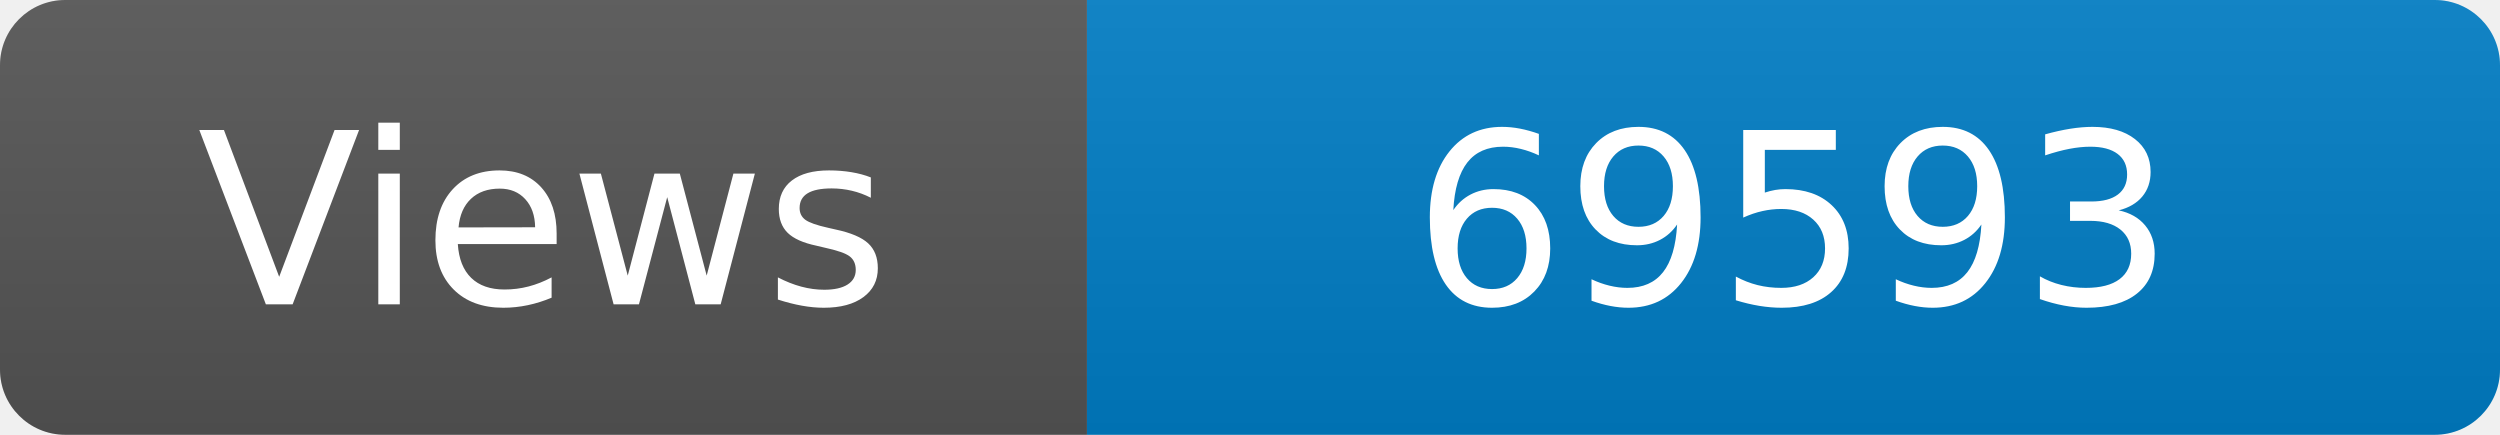
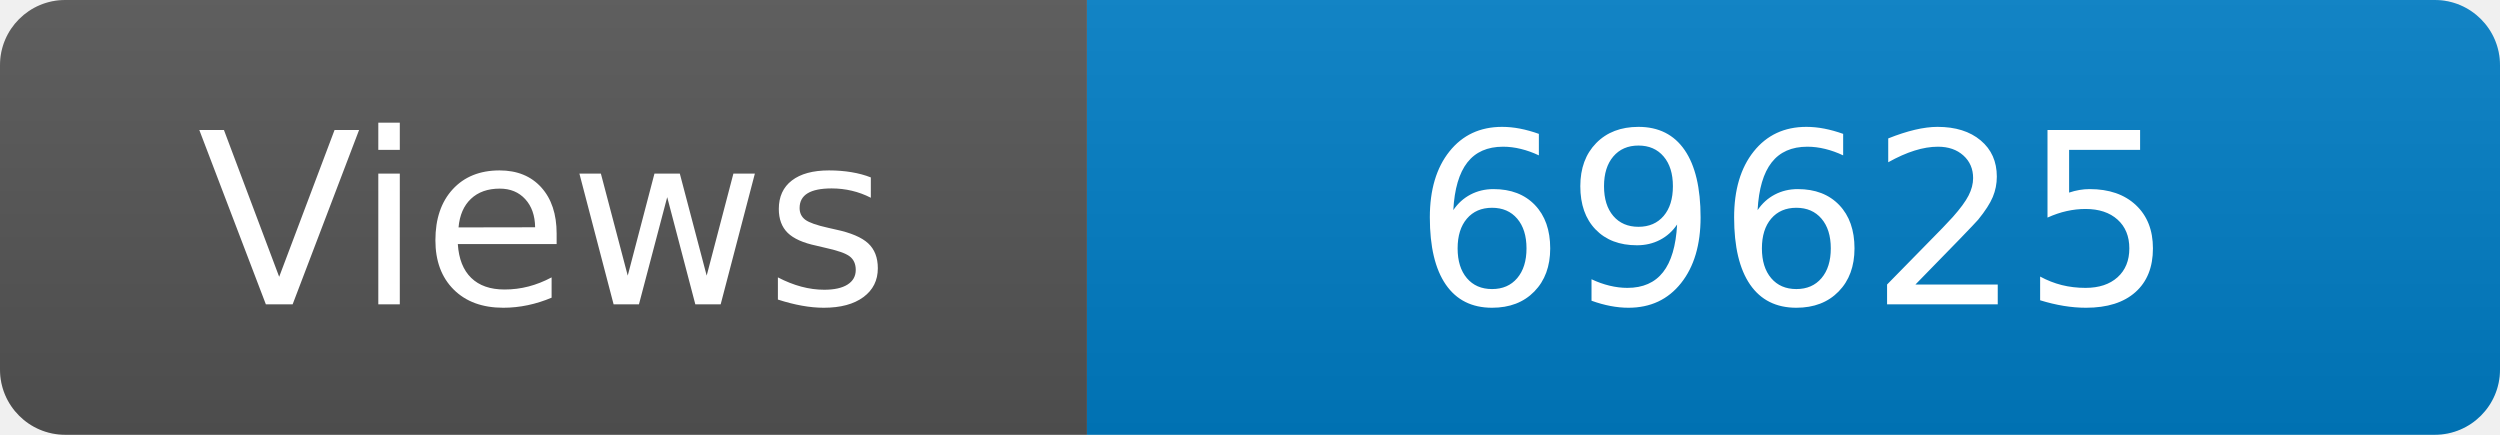
<svg xmlns="http://www.w3.org/2000/svg" width="115" height="20" role="img" aria-label="Maintained?: yes">
  <linearGradient id="s" x2="0" y2="100%">
    <stop offset="0" stop-color="#bbb" stop-opacity=".1" />
    <stop offset="1" stop-opacity=".1" />
  </linearGradient>
  <clipPath id="r">
    <rect width="115" height="20" rx="3" fill="#fff" />
  </clipPath>
  <g clip-path="url(#r)">
    <rect width="50" height="20" fill="#555" />
    <rect x="50" width="160" height="20" fill="#007ec6" />
    <rect width="115" height="20" fill="url(#s)" />
  </g>
  <g fill="#fff" text-anchor="middle" font-family="Verdana,Geneva,DejaVu Sans,sans-serif" font-size="110">
    <text x="250" y="140" transform="scale(.1)" fill="#fff">Views</text>
-     <text x="825" y="140" transform="scale(.1)" fill="#fff">69593</text>
+     <text x="825" y="140" transform="scale(.1)" fill="#fff">69625</text>
  </g>
</svg>
